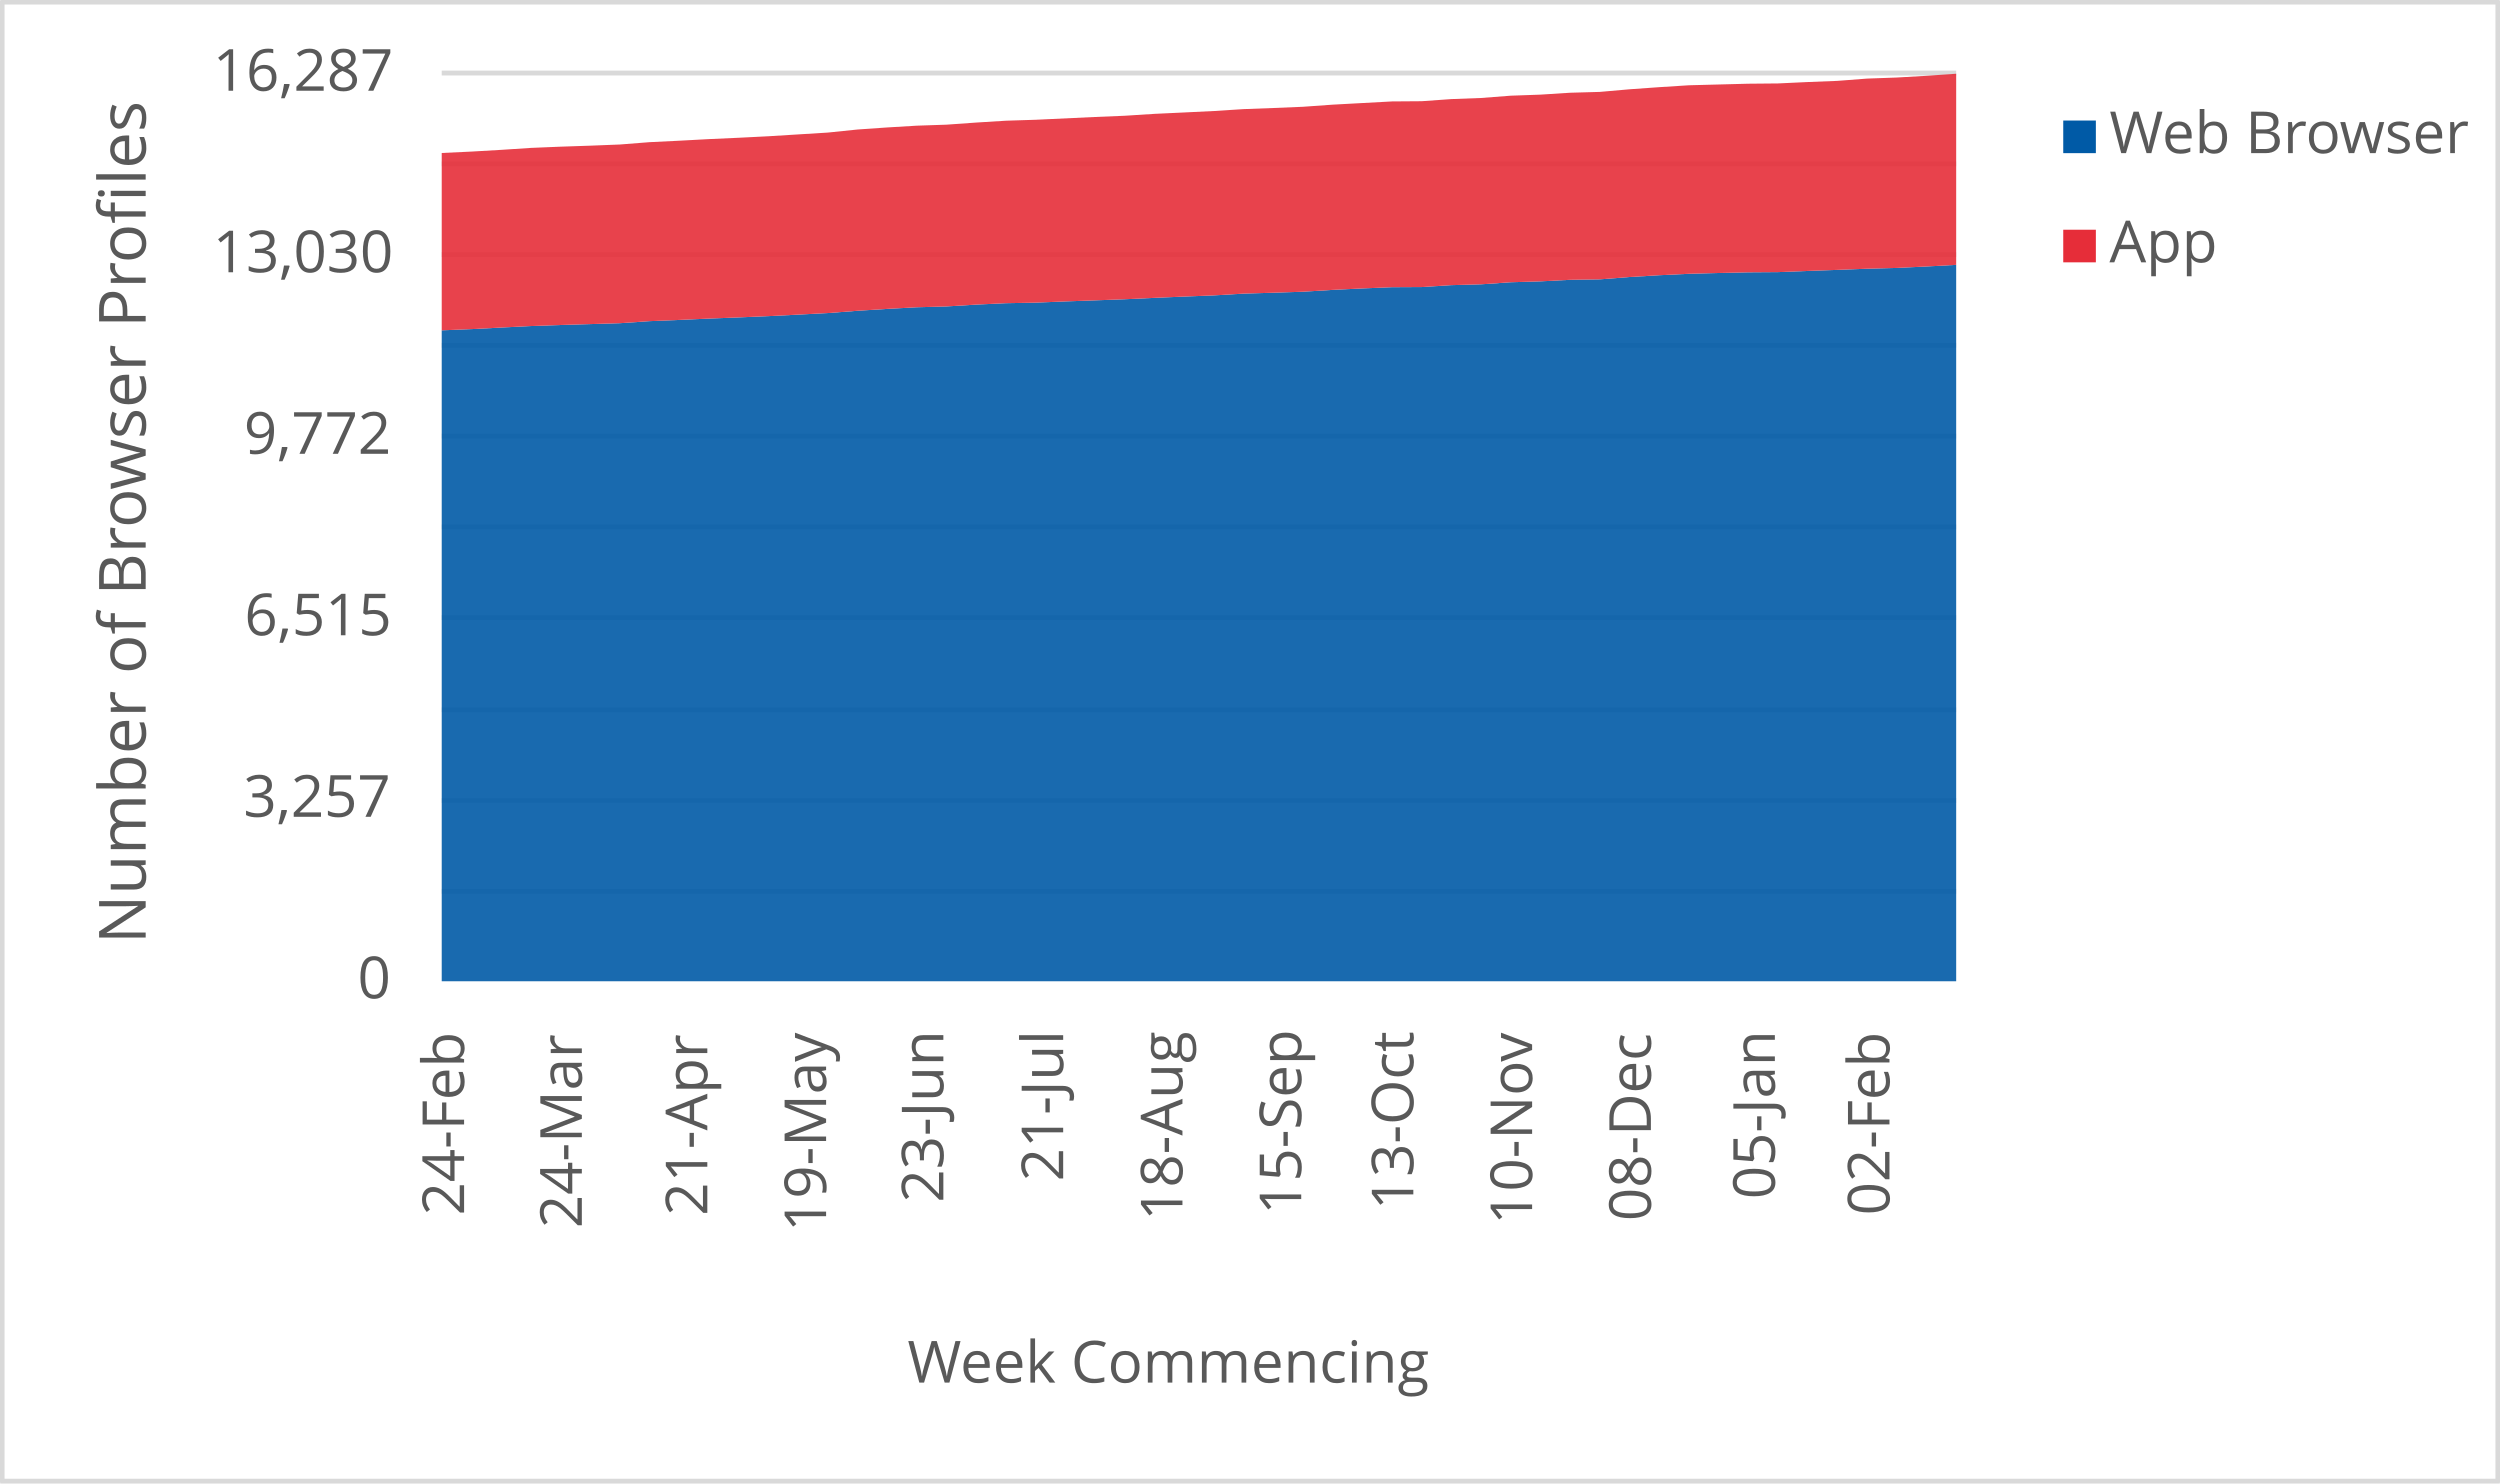
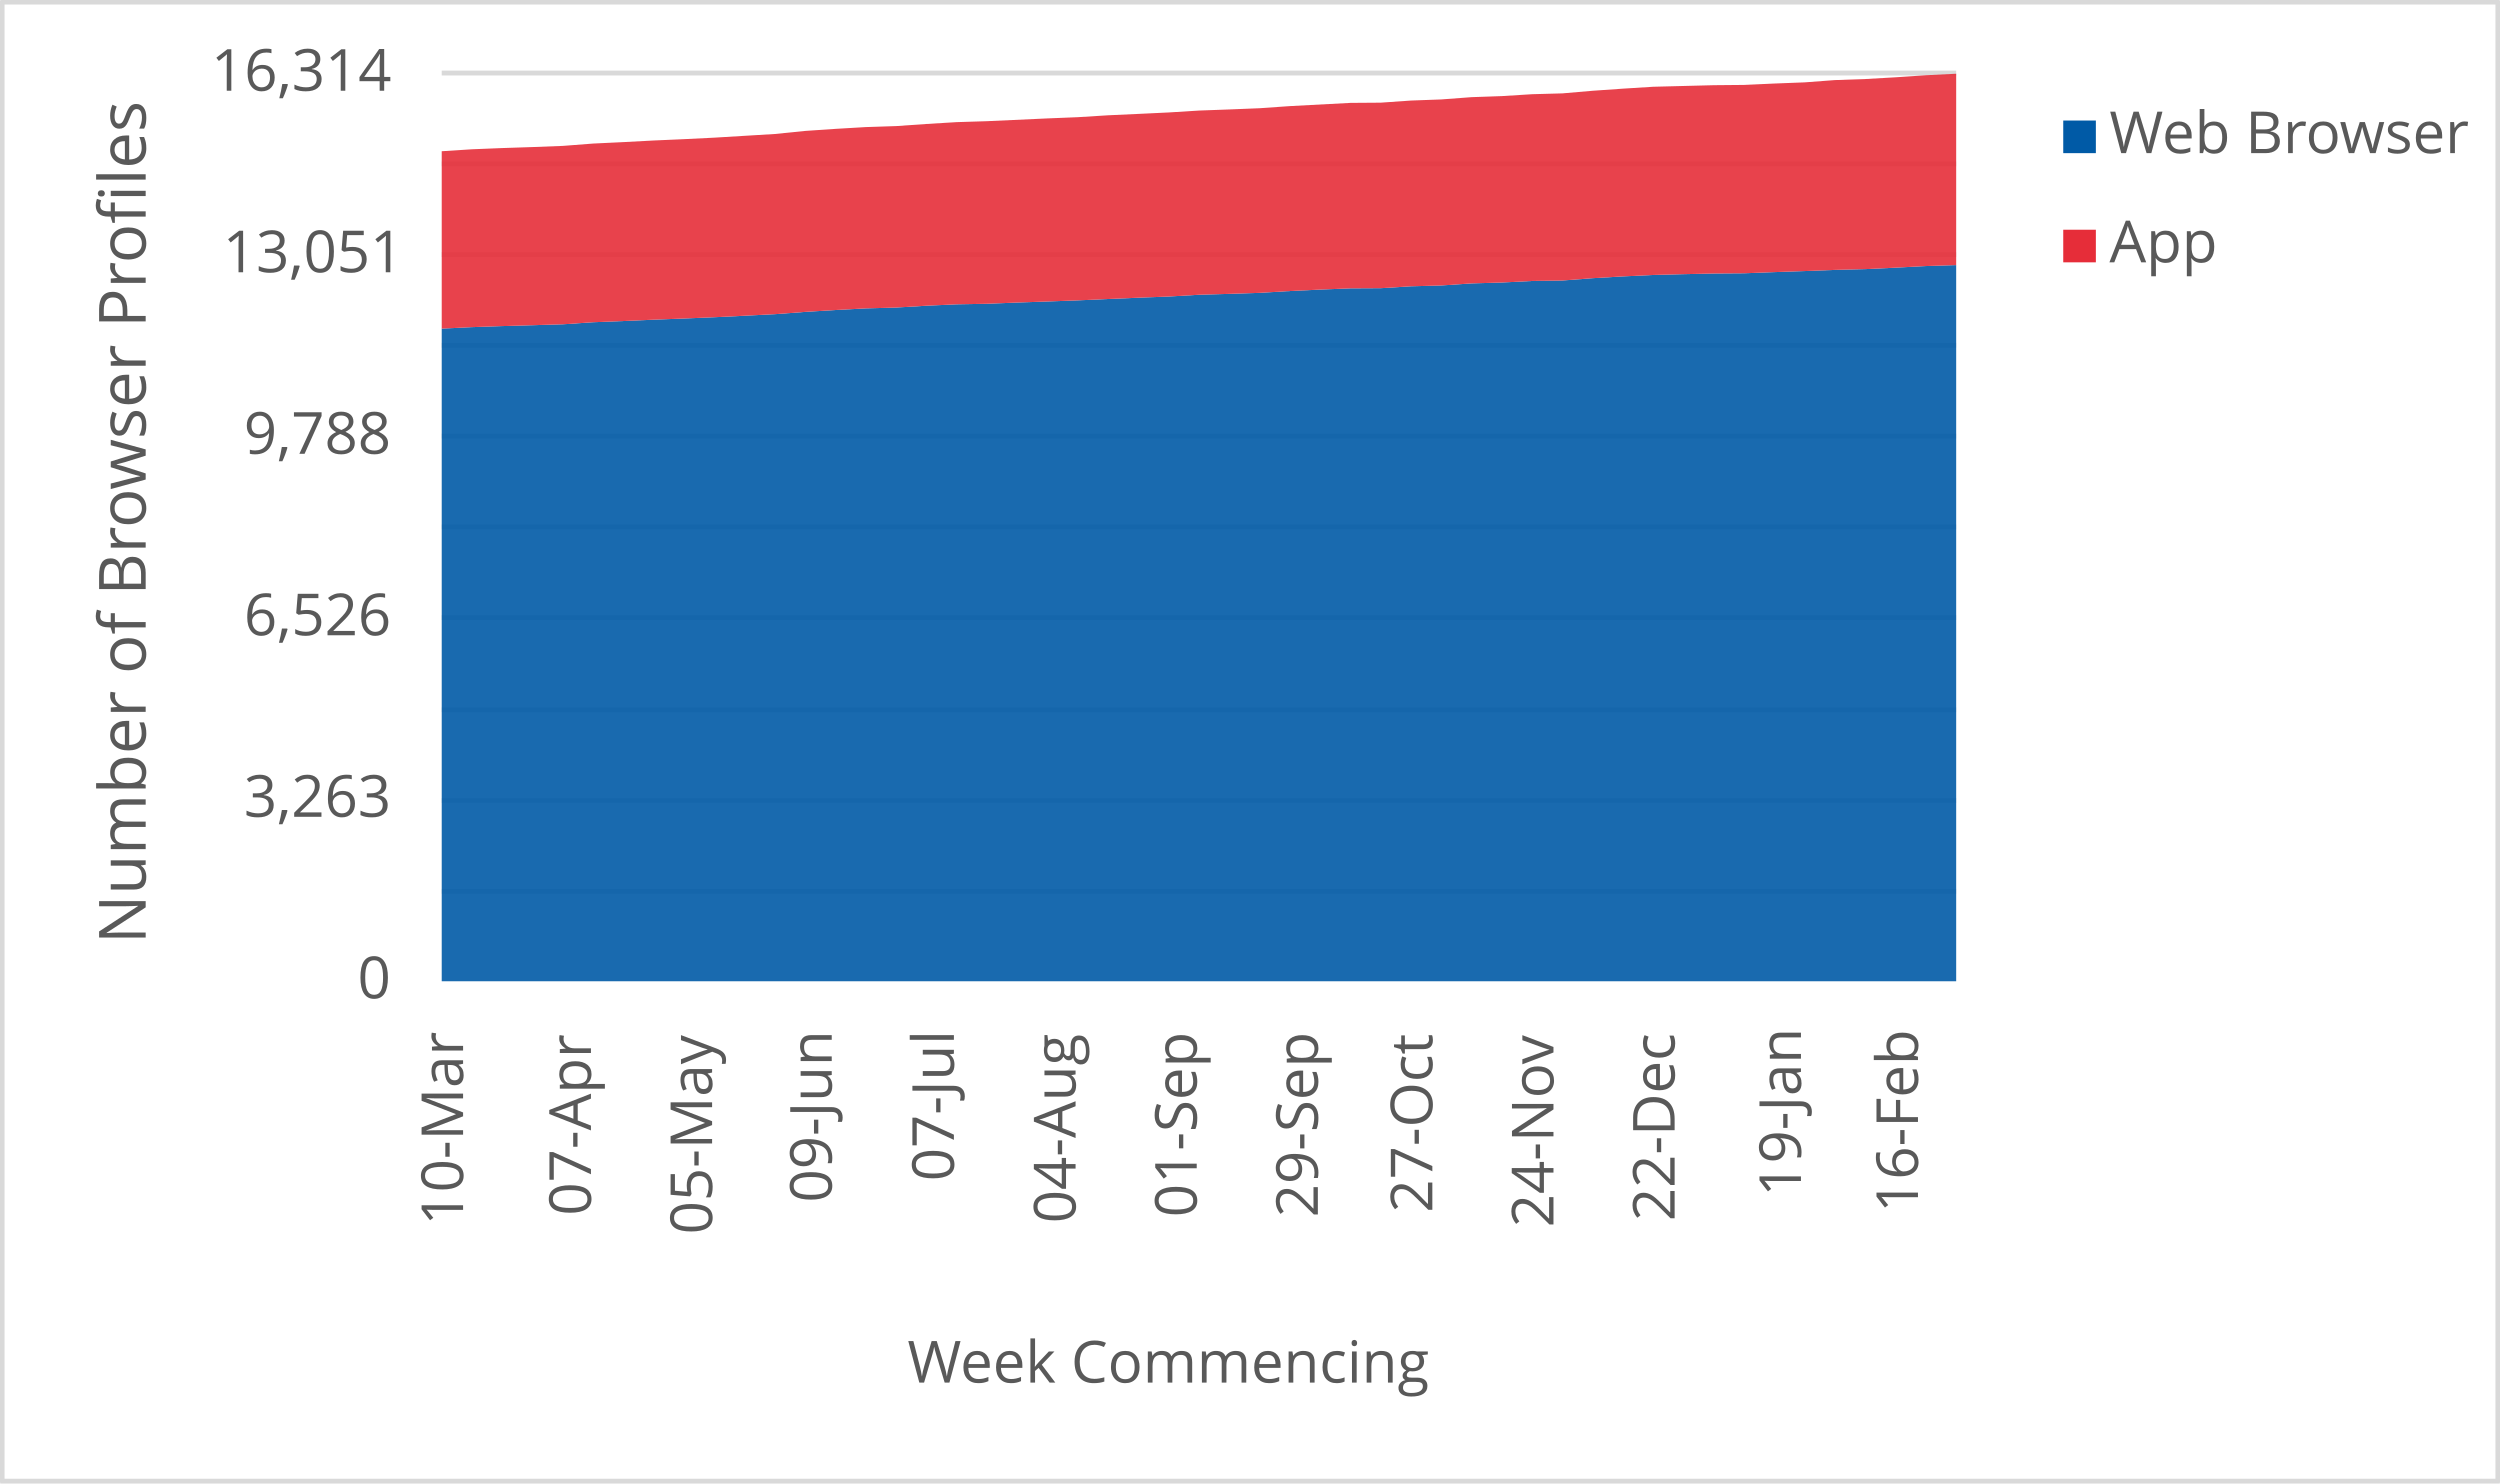
<svg xmlns="http://www.w3.org/2000/svg" width="1763" height="1046" xml:space="preserve" overflow="hidden">
  <defs>
    <clipPath id="clip0">
      <rect x="2917" y="346" width="1763" height="1046" />
    </clipPath>
  </defs>
  <g clip-path="url(#clip0)" transform="translate(-2917 -346)">
    <rect x="2918" y="347" width="1760" height="1043" fill="#FFFFFF" />
    <g>
      <path d="    M3228.5 974.532 4296.5 974.532    M3228.5 910.53 4296.5 910.53    M3228.5 846.528 4296.5 846.528    M3228.5 781.526 4296.5 781.526    M3228.5 717.524 4296.5 717.524    M3228.5 653.522 4296.5 653.522    M3228.5 589.52 4296.5 589.52    M3228.5 525.517 4296.5 525.517    M3228.5 461.515 4296.5 461.515    M3228.5 397.5 4296.5 397.5" stroke="#D9D9D9" stroke-width="3.438" stroke-linejoin="round" stroke-miterlimit="10" fill="none" />
    </g>
    <g>
      <path d="M 1038.5 4296.5 1038.5" stroke="#D9D9D9" stroke-width="3.438" stroke-linejoin="round" stroke-miterlimit="10" fill="none" fill-rule="evenodd" />
    </g>
    <g>
-       <text fill="#595959" font-family="Verdana,Open Sans,DejaVu Sans,sans-serif" font-weight="400" font-size="41" transform="matrix(6.12323e-17 -1 1 6.12323e-17 3244.275 1203.082)">24-Feb</text>
+       <text fill="#595959" font-family="Verdana,Open Sans,DejaVu Sans,sans-serif" font-weight="400" font-size="41" transform="matrix(6.12323e-17 -1 1 6.12323e-17 3243.565 1210.289)">10-Mar</text>
    </g>
    <g>
-       <text fill="#595959" font-family="Verdana,Open Sans,DejaVu Sans,sans-serif" font-weight="400" font-size="41" transform="matrix(6.12323e-17 -1 1 6.12323e-17 3327.309 1212.051)">24-Mar</text>
+       <text fill="#595959" font-family="Verdana,Open Sans,DejaVu Sans,sans-serif" font-weight="400" font-size="41" transform="matrix(6.12323e-17 -1 1 6.12323e-17 3333.729 1203.262)">07-Apr</text>
    </g>
    <g>
-       <text fill="#595959" font-family="Verdana,Open Sans,DejaVu Sans,sans-serif" font-weight="400" font-size="41" transform="matrix(6.12323e-17 -1 1 6.12323e-17 3415.799 1203.302)">21-Apr</text>
+       <text fill="#595959" font-family="Verdana,Open Sans,DejaVu Sans,sans-serif" font-weight="400" font-size="41" transform="matrix(6.12323e-17 -1 1 6.12323e-17 3419.169 1216.475)">05-May</text>
    </g>
    <g>
-       <text fill="#595959" font-family="Verdana,Open Sans,DejaVu Sans,sans-serif" font-weight="400" font-size="41" transform="matrix(6.12323e-17 -1 1 6.12323e-17 3499.563 1214.753)">19-May</text>
+       <text fill="#595959" font-family="Verdana,Open Sans,DejaVu Sans,sans-serif" font-weight="400" font-size="41" transform="matrix(6.12323e-17 -1 1 6.12323e-17 3503.538 1194.013)">09-Jun</text>
    </g>
    <g>
-       <text fill="#595959" font-family="Verdana,Open Sans,DejaVu Sans,sans-serif" font-weight="400" font-size="41" transform="matrix(6.12323e-17 -1 1 6.12323e-17 3582.257 1194.053)">23-Jun</text>
+       <text fill="#595959" font-family="Verdana,Open Sans,DejaVu Sans,sans-serif" font-weight="400" font-size="41" transform="matrix(6.12323e-17 -1 1 6.12323e-17 3589.689 1178.999)">07-Jul</text>
    </g>
    <g>
-       <text fill="#595959" font-family="Verdana,Open Sans,DejaVu Sans,sans-serif" font-weight="400" font-size="41" transform="matrix(6.12323e-17 -1 1 6.12323e-17 3666.752 1179.039)">21-Jul</text>
+       <text fill="#595959" font-family="Verdana,Open Sans,DejaVu Sans,sans-serif" font-weight="400" font-size="41" transform="matrix(6.12323e-17 -1 1 6.12323e-17 3675.489 1208.627)">04-Aug</text>
    </g>
    <g>
-       <text fill="#595959" font-family="Verdana,Open Sans,DejaVu Sans,sans-serif" font-weight="400" font-size="41" transform="matrix(6.12323e-17 -1 1 6.12323e-17 3750.858 1206.906)">18-Aug</text>
+       <text fill="#595959" font-family="Verdana,Open Sans,DejaVu Sans,sans-serif" font-weight="400" font-size="41" transform="matrix(6.12323e-17 -1 1 6.12323e-17 3760.929 1204.383)">01-Sep</text>
    </g>
    <g>
-       <text fill="#595959" font-family="Verdana,Open Sans,DejaVu Sans,sans-serif" font-weight="400" font-size="41" transform="matrix(6.12323e-17 -1 1 6.12323e-17 3834.622 1202.662)">15-Sep</text>
+       <text fill="#595959" font-family="Verdana,Open Sans,DejaVu Sans,sans-serif" font-weight="400" font-size="41" transform="matrix(6.12323e-17 -1 1 6.12323e-17 3846.349 1204.423)">29-Sep</text>
    </g>
    <g>
-       <text fill="#595959" font-family="Verdana,Open Sans,DejaVu Sans,sans-serif" font-weight="400" font-size="41" transform="matrix(6.12323e-17 -1 1 6.12323e-17 3913.682 1199.378)">13-Oct</text>
+       <text fill="#595959" font-family="Verdana,Open Sans,DejaVu Sans,sans-serif" font-weight="400" font-size="41" transform="matrix(6.12323e-17 -1 1 6.12323e-17 3927.085 1201.14)">27-Oct</text>
    </g>
    <g>
-       <text fill="#595959" font-family="Verdana,Open Sans,DejaVu Sans,sans-serif" font-weight="400" font-size="41" transform="matrix(6.12323e-17 -1 1 6.12323e-17 3997.447 1209.708)">10-Nov</text>
+       <text fill="#595959" font-family="Verdana,Open Sans,DejaVu Sans,sans-serif" font-weight="400" font-size="41" transform="matrix(6.12323e-17 -1 1 6.12323e-17 4012.505 1211.47)">24-Nov</text>
    </g>
    <g>
-       <text fill="#595959" font-family="Verdana,Open Sans,DejaVu Sans,sans-serif" font-weight="400" font-size="41" transform="matrix(6.12323e-17 -1 1 6.12323e-17 4081.212 1207.086)">08-Dec</text>
+       <text fill="#595959" font-family="Verdana,Open Sans,DejaVu Sans,sans-serif" font-weight="400" font-size="41" transform="matrix(6.12323e-17 -1 1 6.12323e-17 4097.945 1207.126)">22-Dec</text>
    </g>
    <g>
-       <text fill="#595959" font-family="Verdana,Open Sans,DejaVu Sans,sans-serif" font-weight="400" font-size="41" transform="matrix(6.12323e-17 -1 1 6.12323e-17 4168.63 1191.651)">05-Jan</text>
+       <text fill="#595959" font-family="Verdana,Open Sans,DejaVu Sans,sans-serif" font-weight="400" font-size="41" transform="matrix(6.12323e-17 -1 1 6.12323e-17 4187.038 1189.929)">19-Jan</text>
    </g>
    <g>
-       <text fill="#595959" font-family="Verdana,Open Sans,DejaVu Sans,sans-serif" font-weight="400" font-size="41" transform="matrix(6.12323e-17 -1 1 6.12323e-17 4249.452 1203.042)">02-Feb</text>
+       <text fill="#595959" font-family="Verdana,Open Sans,DejaVu Sans,sans-serif" font-weight="400" font-size="41" transform="matrix(6.12323e-17 -1 1 6.12323e-17 4269.555 1201.32)">16-Feb</text>
    </g>
    <g>
      <text fill="#595959" font-family="Verdana,Open Sans,DejaVu Sans,sans-serif" font-weight="400" font-size="41" transform="matrix(1 0 0 1 3169.141 1050)">0</text>
    </g>
    <g>
-       <text fill="#595959" font-family="Verdana,Open Sans,DejaVu Sans,sans-serif" font-weight="400" font-size="41" transform="matrix(1 0 0 1 3088.643 922)">3,257</text>
+       <text fill="#595959" font-family="Verdana,Open Sans,DejaVu Sans,sans-serif" font-weight="400" font-size="41" transform="matrix(1 0 0 1 3088.963 922)">3,263</text>
    </g>
    <g>
-       <text fill="#595959" font-family="Verdana,Open Sans,DejaVu Sans,sans-serif" font-weight="400" font-size="41" transform="matrix(1 0 0 1 3089.383 794)">6,515</text>
+       <text fill="#595959" font-family="Verdana,Open Sans,DejaVu Sans,sans-serif" font-weight="400" font-size="41" transform="matrix(1 0 0 1 3089.023 794)">6,526</text>
    </g>
    <g>
-       <text fill="#595959" font-family="Verdana,Open Sans,DejaVu Sans,sans-serif" font-weight="400" font-size="41" transform="matrix(1 0 0 1 3089.003 666)">9,772</text>
+       <text fill="#595959" font-family="Verdana,Open Sans,DejaVu Sans,sans-serif" font-weight="400" font-size="41" transform="matrix(1 0 0 1 3088.923 666)">9,788</text>
    </g>
    <g>
-       <text fill="#595959" font-family="Verdana,Open Sans,DejaVu Sans,sans-serif" font-weight="400" font-size="41" transform="matrix(1 0 0 1 3067.042 538)">13,030</text>
+       <text fill="#595959" font-family="Verdana,Open Sans,DejaVu Sans,sans-serif" font-weight="400" font-size="41" transform="matrix(1 0 0 1 3074.128 538)">13,051</text>
    </g>
    <g>
-       <text fill="#595959" font-family="Verdana,Open Sans,DejaVu Sans,sans-serif" font-weight="400" font-size="41" transform="matrix(1 0 0 1 3067.082 410)">16,287</text>
+       <text fill="#595959" font-family="Verdana,Open Sans,DejaVu Sans,sans-serif" font-weight="400" font-size="41" transform="matrix(1 0 0 1 3065.82 410)">16,314</text>
    </g>
    <g>
      <text fill="#595959" font-family="Verdana,Open Sans,DejaVu Sans,sans-serif" font-weight="400" font-size="41" transform="matrix(1 0 0 1 3556.971 1321)">Week Commencing</text>
    </g>
    <g>
      <text fill="#595959" font-family="Verdana,Open Sans,DejaVu Sans,sans-serif" font-weight="400" font-size="46" transform="matrix(6.12323e-17 -1 1 6.12323e-17 3019.73 1011.674)">Number of Browser Profiles</text>
    </g>
    <rect x="2918.5" y="347.5" width="1760" height="1043" stroke="#D9D9D9" stroke-width="3.438" stroke-linejoin="round" stroke-miterlimit="10" fill="none" />
    <g>
-       <path d="M3228.5 1038 3249.441 1038 3270.382 1038 3291.324 1038 3312.265 1038 3333.206 1038 3354.147 1038 3375.088 1038 3396.029 1038 3416.971 1038 3437.912 1038 3458.853 1038 3479.794 1038 3500.735 1038 3521.676 1038 3542.618 1038 3563.559 1038 3584.5 1038 3605.441 1038 3626.382 1038 3647.324 1038 3668.265 1038 3689.206 1038 3710.147 1038 3731.088 1038 3752.029 1038 3772.971 1038 3793.912 1038 3814.853 1038 3835.794 1038 3856.735 1038 3877.676 1038 3898.618 1038 3919.559 1038 3940.5 1038 3961.441 1038 3982.382 1038 4003.324 1038 4024.265 1038 4045.206 1038 4066.147 1038 4087.088 1038 4108.029 1038 4128.971 1038 4149.912 1038 4170.853 1038 4191.794 1038 4212.735 1038 4233.676 1038 4254.618 1038 4275.559 1038 4296.5 1038 4296.5 532.782 4275.559 533.922 4254.618 534.944 4233.676 535.494 4212.735 536.319 4191.794 537.066 4170.853 537.891 4149.912 538.048 4128.971 538.519 4108.029 539.07 4087.088 540.091 4066.147 541.349 4045.206 542.999 4024.265 543.313 4003.324 544.414 3982.382 545.042 3961.441 546.496 3940.5 547.086 3919.559 548.422 3898.618 548.54 3877.676 549.404 3856.735 550.426 3835.794 551.723 3814.853 552.43 3793.912 553.059 3772.971 554.316 3752.029 555.141 3731.088 556.045 3710.147 557.027 3689.206 557.813 3668.265 558.56 3647.324 559.424 3626.382 559.817 3605.441 560.8 3584.5 562.097 3563.559 562.686 3542.618 563.826 3521.676 565.162 3500.735 566.773 3479.794 567.873 3458.853 568.934 3437.912 569.838 3416.971 570.663 3396.029 571.606 3375.088 572.47 3354.147 573.924 3333.206 574.553 3312.265 575.182 3291.324 575.928 3270.382 576.989 3249.441 578.09 3228.5 578.954 3228.5 1038Z" fill="#005aa6" opacity="0.9" />
+       <path d="M3228.5 1038 3249.86 1038 3271.22 1038 3292.58 1038 3313.94 1038 3335.3 1038 3356.66 1038 3378.02 1038 3399.38 1038 3420.74 1038 3442.1 1038 3463.46 1038 3484.82 1038 3506.18 1038 3527.54 1038 3548.9 1038 3570.26 1038 3591.62 1038 3612.98 1038 3634.34 1038 3655.7 1038 3677.06 1038 3698.42 1038 3719.78 1038 3741.14 1038 3762.5 1038 3783.86 1038 3805.22 1038 3826.58 1038 3847.94 1038 3869.3 1038 3890.66 1038 3912.02 1038 3933.38 1038 3954.74 1038 3976.1 1038 3997.46 1038 4018.82 1038 4040.18 1038 4061.54 1038 4082.9 1038 4104.26 1038 4125.62 1038 4146.98 1038 4168.34 1038 4189.7 1038 4211.06 1038 4232.42 1038 4253.78 1038 4275.14 1038 4296.5 1038 4296.5 532.952 4275.14 533.618 4253.78 534.756 4232.42 535.776 4211.06 536.325 4189.7 537.149 4168.34 537.895 4146.98 538.718 4125.62 538.875 4104.26 539.346 4082.9 539.895 4061.54 540.915 4040.18 542.171 4018.82 543.818 3997.46 544.132 3976.1 545.231 3954.74 545.858 3933.38 547.31 3912.02 547.898 3890.66 549.232 3869.3 549.35 3847.94 550.213 3826.58 551.233 3805.22 552.527 3783.86 553.234 3762.5 553.861 3741.14 555.117 3719.78 555.94 3698.42 556.843 3677.06 557.823 3655.7 558.608 3634.34 559.353 3612.98 560.217 3591.62 560.609 3570.26 561.59 3548.9 562.884 3527.54 563.473 3506.18 564.61 3484.82 565.944 3463.46 567.553 3442.1 568.651 3420.74 569.71 3399.38 570.612 3378.02 571.436 3356.66 572.378 3335.3 573.241 3313.94 574.692 3292.58 575.32 3271.22 575.948 3249.86 576.693 3228.5 577.752 3228.5 1038Z" fill="#005aa6" opacity="0.9" />
    </g>
    <g>
-       <path d="M3228.5 578.954 3249.441 578.09 3270.382 576.989 3291.324 575.928 3312.265 575.182 3333.206 574.553 3354.147 573.924 3375.088 572.47 3396.029 571.606 3416.971 570.663 3437.912 569.838 3458.853 568.934 3479.794 567.873 3500.735 566.773 3521.676 565.162 3542.618 563.826 3563.559 562.686 3584.5 562.097 3605.441 560.8 3626.382 559.817 3647.324 559.424 3668.265 558.56 3689.206 557.813 3710.147 557.027 3731.088 556.045 3752.029 555.141 3772.971 554.316 3793.912 553.059 3814.853 552.43 3835.794 551.723 3856.735 550.426 3877.676 549.404 3898.618 548.54 3919.559 548.422 3940.5 547.086 3961.441 546.496 3982.382 545.042 4003.324 544.414 4024.265 543.313 4045.206 542.999 4066.147 541.349 4087.088 540.091 4108.029 539.07 4128.971 538.519 4149.912 538.048 4170.853 537.891 4191.794 537.066 4212.735 536.319 4233.676 535.494 4254.618 534.944 4275.559 533.922 4296.5 532.782 4296.5 398 4275.559 399.454 4254.618 400.672 4233.676 401.419 4212.735 403.03 4191.794 403.855 4170.853 404.837 4149.912 405.034 4128.971 405.584 4108.029 406.134 4087.088 407.47 4066.147 408.963 4045.206 410.81 4024.265 411.4 4003.324 412.736 3982.382 413.482 3961.441 415.093 3940.5 415.879 3919.559 417.373 3898.618 417.53 3877.676 418.669 3856.735 419.809 3835.794 421.302 3814.853 422.167 3793.912 422.952 3772.971 424.288 3752.029 425.31 3731.088 426.293 3710.147 427.629 3689.206 428.493 3668.265 429.475 3647.324 430.458 3626.382 431.126 3605.441 432.423 3584.5 433.916 3563.559 434.623 3542.618 435.881 3521.676 437.334 3500.735 439.496 3479.794 440.792 3458.853 442.089 3437.912 443.15 3416.971 444.093 3396.029 445.233 3375.088 446.254 3354.147 447.905 3333.206 448.73 3312.265 449.437 3291.324 450.302 3270.382 451.677 3249.441 452.895 3228.5 453.878 3228.5 578.954Z" fill="#e62d39" opacity="0.9" />
+       <path d="M3228.5 577.752 3249.86 576.693 3271.22 575.948 3292.58 575.32 3313.94 574.692 3335.3 573.241 3356.66 572.378 3378.02 571.436 3399.38 570.612 3420.74 569.71 3442.1 568.651 3463.46 567.553 3484.82 565.944 3506.18 564.61 3527.54 563.473 3548.9 562.884 3570.26 561.59 3591.62 560.609 3612.98 560.217 3634.34 559.353 3655.7 558.608 3677.06 557.823 3698.42 556.843 3719.78 555.94 3741.14 555.117 3762.5 553.861 3783.86 553.234 3805.22 552.527 3826.58 551.233 3847.94 550.213 3869.3 549.35 3890.66 549.232 3912.02 547.898 3933.38 547.31 3954.74 545.858 3976.1 545.231 3997.46 544.132 4018.82 543.818 4040.18 542.171 4061.54 540.915 4082.9 539.895 4104.26 539.346 4125.62 538.875 4146.98 538.718 4168.34 537.895 4189.7 537.149 4211.06 536.325 4232.42 535.776 4253.78 534.756 4275.14 533.618 4296.5 532.952 4296.5 398 4275.14 399.059 4253.78 400.511 4232.42 401.727 4211.06 402.472 4189.7 404.081 4168.34 404.904 4146.98 405.885 4125.62 406.081 4104.26 406.631 4082.9 407.18 4061.54 408.514 4040.18 410.004 4018.82 411.848 3997.46 412.437 3976.1 413.771 3954.74 414.516 3933.38 416.124 3912.02 416.909 3890.66 418.4 3869.3 418.557 3847.94 419.694 3826.58 420.832 3805.22 422.323 3783.86 423.186 3762.5 423.97 3741.14 425.304 3719.78 426.324 3698.42 427.305 3677.06 428.639 3655.7 429.502 3634.34 430.483 3612.98 431.463 3591.62 432.13 3570.26 433.425 3548.9 434.916 3527.54 435.622 3506.18 436.877 3484.82 438.329 3463.46 440.486 3442.1 441.781 3420.74 443.075 3399.38 444.135 3378.02 445.076 3356.66 446.214 3335.3 447.234 3313.94 448.881 3292.58 449.705 3271.22 450.411 3249.86 451.274 3228.5 452.648 3228.5 577.752Z" fill="#e62d39" opacity="0.9" />
    </g>
    <g>
      <rect x="4372" y="431" width="23" height="23" fill="#005aa6" />
    </g>
    <g>
      <text fill="#595959" font-family="Verdana,Open Sans,DejaVu Sans,sans-serif" font-weight="400" font-size="41" transform="matrix(1 0 0 1 4404.56 454)">Web Browser</text>
    </g>
    <g>
      <rect x="4372" y="508" width="23" height="23" fill="#e62d39" />
    </g>
    <g>
      <text fill="#595959" font-family="Verdana,Open Sans,DejaVu Sans,sans-serif" font-weight="400" font-size="41" transform="matrix(1 0 0 1 4404.56 531)">App</text>
    </g>
  </g>
</svg>
